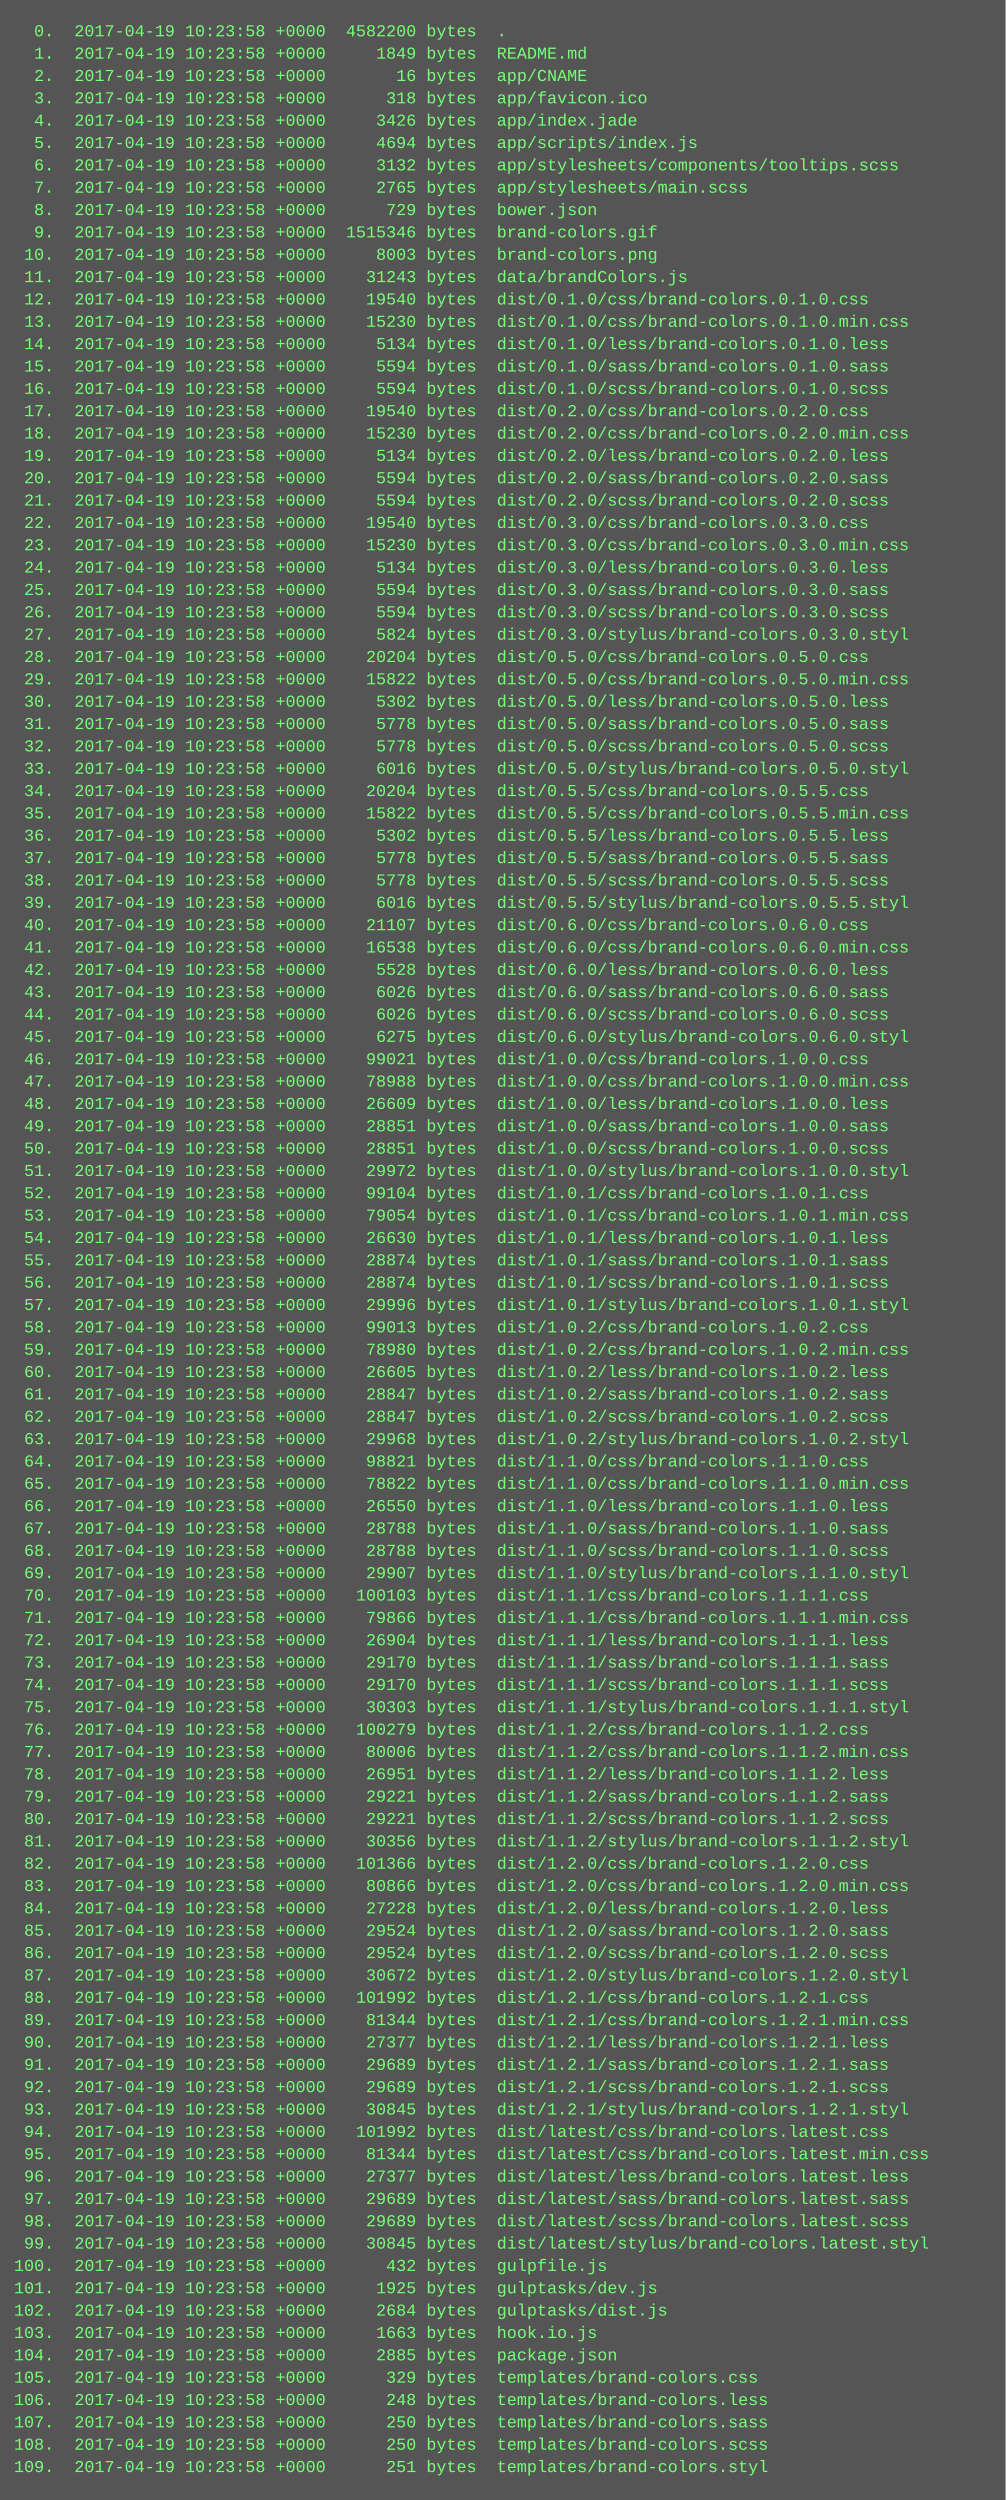
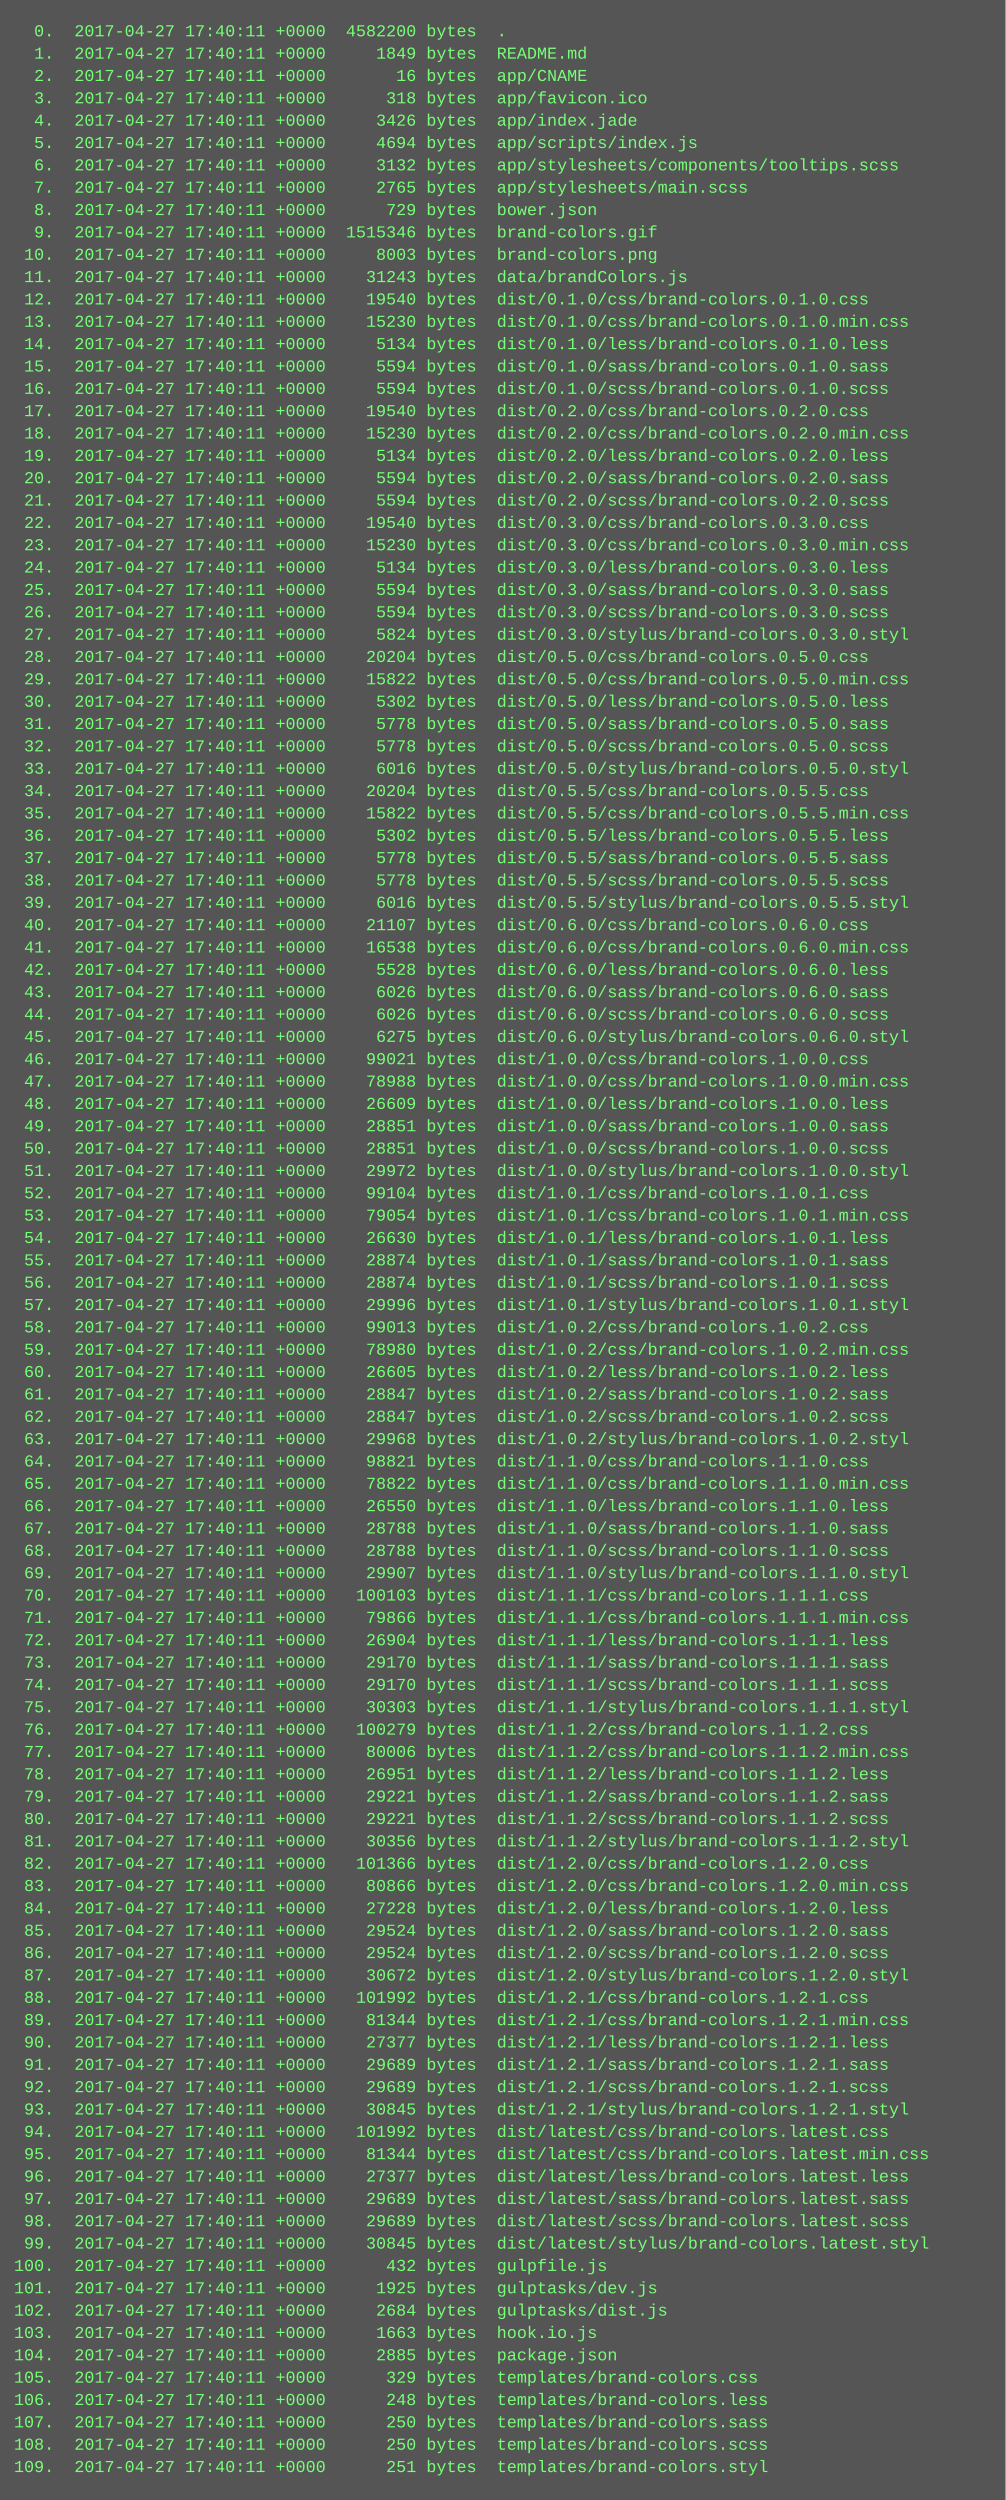
<svg xmlns="http://www.w3.org/2000/svg" height="1790" width="720">
  <rect height="1790" fill="#555" width="720" />
  <text fill="#7f7" font-family="Courier New" font-size="12" xml:space="preserve">
-     <tspan x="10" y="26">  0.  2017-04-19 10:23:58 +0000  4582200 bytes  .</tspan>
-     <tspan x="10" y="42">  1.  2017-04-19 10:23:58 +0000     1849 bytes  README.md</tspan>
-     <tspan x="10" y="58">  2.  2017-04-19 10:23:58 +0000       16 bytes  app/CNAME</tspan>
-     <tspan x="10" y="74">  3.  2017-04-19 10:23:58 +0000      318 bytes  app/favicon.ico</tspan>
-     <tspan x="10" y="90">  4.  2017-04-19 10:23:58 +0000     3426 bytes  app/index.jade</tspan>
-     <tspan x="10" y="106">  5.  2017-04-19 10:23:58 +0000     4694 bytes  app/scripts/index.js</tspan>
-     <tspan x="10" y="122">  6.  2017-04-19 10:23:58 +0000     3132 bytes  app/stylesheets/components/tooltips.scss</tspan>
-     <tspan x="10" y="138">  7.  2017-04-19 10:23:58 +0000     2765 bytes  app/stylesheets/main.scss</tspan>
-     <tspan x="10" y="154">  8.  2017-04-19 10:23:58 +0000      729 bytes  bower.json</tspan>
-     <tspan x="10" y="170">  9.  2017-04-19 10:23:58 +0000  1515346 bytes  brand-colors.gif</tspan>
-     <tspan x="10" y="186"> 10.  2017-04-19 10:23:58 +0000     8003 bytes  brand-colors.png</tspan>
-     <tspan x="10" y="202"> 11.  2017-04-19 10:23:58 +0000    31243 bytes  data/brandColors.js</tspan>
-     <tspan x="10" y="218"> 12.  2017-04-19 10:23:58 +0000    19540 bytes  dist/0.1.0/css/brand-colors.0.1.0.css</tspan>
-     <tspan x="10" y="234"> 13.  2017-04-19 10:23:58 +0000    15230 bytes  dist/0.1.0/css/brand-colors.0.1.0.min.css</tspan>
-     <tspan x="10" y="250"> 14.  2017-04-19 10:23:58 +0000     5134 bytes  dist/0.1.0/less/brand-colors.0.1.0.less</tspan>
-     <tspan x="10" y="266"> 15.  2017-04-19 10:23:58 +0000     5594 bytes  dist/0.1.0/sass/brand-colors.0.1.0.sass</tspan>
-     <tspan x="10" y="282"> 16.  2017-04-19 10:23:58 +0000     5594 bytes  dist/0.1.0/scss/brand-colors.0.1.0.scss</tspan>
-     <tspan x="10" y="298"> 17.  2017-04-19 10:23:58 +0000    19540 bytes  dist/0.2.0/css/brand-colors.0.2.0.css</tspan>
-     <tspan x="10" y="314"> 18.  2017-04-19 10:23:58 +0000    15230 bytes  dist/0.2.0/css/brand-colors.0.2.0.min.css</tspan>
-     <tspan x="10" y="330"> 19.  2017-04-19 10:23:58 +0000     5134 bytes  dist/0.2.0/less/brand-colors.0.2.0.less</tspan>
-     <tspan x="10" y="346"> 20.  2017-04-19 10:23:58 +0000     5594 bytes  dist/0.2.0/sass/brand-colors.0.2.0.sass</tspan>
-     <tspan x="10" y="362"> 21.  2017-04-19 10:23:58 +0000     5594 bytes  dist/0.2.0/scss/brand-colors.0.2.0.scss</tspan>
-     <tspan x="10" y="378"> 22.  2017-04-19 10:23:58 +0000    19540 bytes  dist/0.3.0/css/brand-colors.0.3.0.css</tspan>
-     <tspan x="10" y="394"> 23.  2017-04-19 10:23:58 +0000    15230 bytes  dist/0.3.0/css/brand-colors.0.3.0.min.css</tspan>
-     <tspan x="10" y="410"> 24.  2017-04-19 10:23:58 +0000     5134 bytes  dist/0.3.0/less/brand-colors.0.3.0.less</tspan>
-     <tspan x="10" y="426"> 25.  2017-04-19 10:23:58 +0000     5594 bytes  dist/0.3.0/sass/brand-colors.0.3.0.sass</tspan>
-     <tspan x="10" y="442"> 26.  2017-04-19 10:23:58 +0000     5594 bytes  dist/0.3.0/scss/brand-colors.0.3.0.scss</tspan>
-     <tspan x="10" y="458"> 27.  2017-04-19 10:23:58 +0000     5824 bytes  dist/0.3.0/stylus/brand-colors.0.3.0.styl</tspan>
-     <tspan x="10" y="474"> 28.  2017-04-19 10:23:58 +0000    20204 bytes  dist/0.5.0/css/brand-colors.0.5.0.css</tspan>
-     <tspan x="10" y="490"> 29.  2017-04-19 10:23:58 +0000    15822 bytes  dist/0.5.0/css/brand-colors.0.5.0.min.css</tspan>
-     <tspan x="10" y="506"> 30.  2017-04-19 10:23:58 +0000     5302 bytes  dist/0.5.0/less/brand-colors.0.5.0.less</tspan>
-     <tspan x="10" y="522"> 31.  2017-04-19 10:23:58 +0000     5778 bytes  dist/0.5.0/sass/brand-colors.0.5.0.sass</tspan>
-     <tspan x="10" y="538"> 32.  2017-04-19 10:23:58 +0000     5778 bytes  dist/0.5.0/scss/brand-colors.0.5.0.scss</tspan>
-     <tspan x="10" y="554"> 33.  2017-04-19 10:23:58 +0000     6016 bytes  dist/0.5.0/stylus/brand-colors.0.5.0.styl</tspan>
-     <tspan x="10" y="570"> 34.  2017-04-19 10:23:58 +0000    20204 bytes  dist/0.5.5/css/brand-colors.0.5.5.css</tspan>
-     <tspan x="10" y="586"> 35.  2017-04-19 10:23:58 +0000    15822 bytes  dist/0.5.5/css/brand-colors.0.5.5.min.css</tspan>
-     <tspan x="10" y="602"> 36.  2017-04-19 10:23:58 +0000     5302 bytes  dist/0.5.5/less/brand-colors.0.5.5.less</tspan>
-     <tspan x="10" y="618"> 37.  2017-04-19 10:23:58 +0000     5778 bytes  dist/0.5.5/sass/brand-colors.0.5.5.sass</tspan>
-     <tspan x="10" y="634"> 38.  2017-04-19 10:23:58 +0000     5778 bytes  dist/0.5.5/scss/brand-colors.0.5.5.scss</tspan>
-     <tspan x="10" y="650"> 39.  2017-04-19 10:23:58 +0000     6016 bytes  dist/0.5.5/stylus/brand-colors.0.5.5.styl</tspan>
-     <tspan x="10" y="666"> 40.  2017-04-19 10:23:58 +0000    21107 bytes  dist/0.6.0/css/brand-colors.0.6.0.css</tspan>
-     <tspan x="10" y="682"> 41.  2017-04-19 10:23:58 +0000    16538 bytes  dist/0.6.0/css/brand-colors.0.6.0.min.css</tspan>
-     <tspan x="10" y="698"> 42.  2017-04-19 10:23:58 +0000     5528 bytes  dist/0.6.0/less/brand-colors.0.6.0.less</tspan>
-     <tspan x="10" y="714"> 43.  2017-04-19 10:23:58 +0000     6026 bytes  dist/0.6.0/sass/brand-colors.0.6.0.sass</tspan>
-     <tspan x="10" y="730"> 44.  2017-04-19 10:23:58 +0000     6026 bytes  dist/0.6.0/scss/brand-colors.0.6.0.scss</tspan>
-     <tspan x="10" y="746"> 45.  2017-04-19 10:23:58 +0000     6275 bytes  dist/0.6.0/stylus/brand-colors.0.6.0.styl</tspan>
-     <tspan x="10" y="762"> 46.  2017-04-19 10:23:58 +0000    99021 bytes  dist/1.0.0/css/brand-colors.1.0.0.css</tspan>
-     <tspan x="10" y="778"> 47.  2017-04-19 10:23:58 +0000    78988 bytes  dist/1.0.0/css/brand-colors.1.0.0.min.css</tspan>
-     <tspan x="10" y="794"> 48.  2017-04-19 10:23:58 +0000    26609 bytes  dist/1.0.0/less/brand-colors.1.0.0.less</tspan>
-     <tspan x="10" y="810"> 49.  2017-04-19 10:23:58 +0000    28851 bytes  dist/1.0.0/sass/brand-colors.1.0.0.sass</tspan>
-     <tspan x="10" y="826"> 50.  2017-04-19 10:23:58 +0000    28851 bytes  dist/1.0.0/scss/brand-colors.1.0.0.scss</tspan>
-     <tspan x="10" y="842"> 51.  2017-04-19 10:23:58 +0000    29972 bytes  dist/1.0.0/stylus/brand-colors.1.0.0.styl</tspan>
-     <tspan x="10" y="858"> 52.  2017-04-19 10:23:58 +0000    99104 bytes  dist/1.0.1/css/brand-colors.1.0.1.css</tspan>
-     <tspan x="10" y="874"> 53.  2017-04-19 10:23:58 +0000    79054 bytes  dist/1.0.1/css/brand-colors.1.0.1.min.css</tspan>
-     <tspan x="10" y="890"> 54.  2017-04-19 10:23:58 +0000    26630 bytes  dist/1.0.1/less/brand-colors.1.0.1.less</tspan>
-     <tspan x="10" y="906"> 55.  2017-04-19 10:23:58 +0000    28874 bytes  dist/1.0.1/sass/brand-colors.1.0.1.sass</tspan>
-     <tspan x="10" y="922"> 56.  2017-04-19 10:23:58 +0000    28874 bytes  dist/1.0.1/scss/brand-colors.1.0.1.scss</tspan>
-     <tspan x="10" y="938"> 57.  2017-04-19 10:23:58 +0000    29996 bytes  dist/1.0.1/stylus/brand-colors.1.0.1.styl</tspan>
-     <tspan x="10" y="954"> 58.  2017-04-19 10:23:58 +0000    99013 bytes  dist/1.0.2/css/brand-colors.1.0.2.css</tspan>
-     <tspan x="10" y="970"> 59.  2017-04-19 10:23:58 +0000    78980 bytes  dist/1.0.2/css/brand-colors.1.0.2.min.css</tspan>
-     <tspan x="10" y="986"> 60.  2017-04-19 10:23:58 +0000    26605 bytes  dist/1.0.2/less/brand-colors.1.0.2.less</tspan>
-     <tspan x="10" y="1002"> 61.  2017-04-19 10:23:58 +0000    28847 bytes  dist/1.0.2/sass/brand-colors.1.0.2.sass</tspan>
-     <tspan x="10" y="1018"> 62.  2017-04-19 10:23:58 +0000    28847 bytes  dist/1.0.2/scss/brand-colors.1.0.2.scss</tspan>
-     <tspan x="10" y="1034"> 63.  2017-04-19 10:23:58 +0000    29968 bytes  dist/1.0.2/stylus/brand-colors.1.0.2.styl</tspan>
-     <tspan x="10" y="1050"> 64.  2017-04-19 10:23:58 +0000    98821 bytes  dist/1.1.0/css/brand-colors.1.1.0.css</tspan>
-     <tspan x="10" y="1066"> 65.  2017-04-19 10:23:58 +0000    78822 bytes  dist/1.1.0/css/brand-colors.1.1.0.min.css</tspan>
-     <tspan x="10" y="1082"> 66.  2017-04-19 10:23:58 +0000    26550 bytes  dist/1.1.0/less/brand-colors.1.1.0.less</tspan>
-     <tspan x="10" y="1098"> 67.  2017-04-19 10:23:58 +0000    28788 bytes  dist/1.1.0/sass/brand-colors.1.1.0.sass</tspan>
-     <tspan x="10" y="1114"> 68.  2017-04-19 10:23:58 +0000    28788 bytes  dist/1.1.0/scss/brand-colors.1.1.0.scss</tspan>
-     <tspan x="10" y="1130"> 69.  2017-04-19 10:23:58 +0000    29907 bytes  dist/1.1.0/stylus/brand-colors.1.1.0.styl</tspan>
-     <tspan x="10" y="1146"> 70.  2017-04-19 10:23:58 +0000   100103 bytes  dist/1.1.1/css/brand-colors.1.1.1.css</tspan>
-     <tspan x="10" y="1162"> 71.  2017-04-19 10:23:58 +0000    79866 bytes  dist/1.1.1/css/brand-colors.1.1.1.min.css</tspan>
-     <tspan x="10" y="1178"> 72.  2017-04-19 10:23:58 +0000    26904 bytes  dist/1.1.1/less/brand-colors.1.1.1.less</tspan>
-     <tspan x="10" y="1194"> 73.  2017-04-19 10:23:58 +0000    29170 bytes  dist/1.1.1/sass/brand-colors.1.1.1.sass</tspan>
-     <tspan x="10" y="1210"> 74.  2017-04-19 10:23:58 +0000    29170 bytes  dist/1.1.1/scss/brand-colors.1.1.1.scss</tspan>
-     <tspan x="10" y="1226"> 75.  2017-04-19 10:23:58 +0000    30303 bytes  dist/1.1.1/stylus/brand-colors.1.1.1.styl</tspan>
-     <tspan x="10" y="1242"> 76.  2017-04-19 10:23:58 +0000   100279 bytes  dist/1.1.2/css/brand-colors.1.1.2.css</tspan>
-     <tspan x="10" y="1258"> 77.  2017-04-19 10:23:58 +0000    80006 bytes  dist/1.1.2/css/brand-colors.1.1.2.min.css</tspan>
-     <tspan x="10" y="1274"> 78.  2017-04-19 10:23:58 +0000    26951 bytes  dist/1.1.2/less/brand-colors.1.1.2.less</tspan>
-     <tspan x="10" y="1290"> 79.  2017-04-19 10:23:58 +0000    29221 bytes  dist/1.1.2/sass/brand-colors.1.1.2.sass</tspan>
-     <tspan x="10" y="1306"> 80.  2017-04-19 10:23:58 +0000    29221 bytes  dist/1.1.2/scss/brand-colors.1.1.2.scss</tspan>
-     <tspan x="10" y="1322"> 81.  2017-04-19 10:23:58 +0000    30356 bytes  dist/1.1.2/stylus/brand-colors.1.1.2.styl</tspan>
-     <tspan x="10" y="1338"> 82.  2017-04-19 10:23:58 +0000   101366 bytes  dist/1.2.0/css/brand-colors.1.2.0.css</tspan>
-     <tspan x="10" y="1354"> 83.  2017-04-19 10:23:58 +0000    80866 bytes  dist/1.2.0/css/brand-colors.1.2.0.min.css</tspan>
-     <tspan x="10" y="1370"> 84.  2017-04-19 10:23:58 +0000    27228 bytes  dist/1.2.0/less/brand-colors.1.2.0.less</tspan>
-     <tspan x="10" y="1386"> 85.  2017-04-19 10:23:58 +0000    29524 bytes  dist/1.2.0/sass/brand-colors.1.2.0.sass</tspan>
-     <tspan x="10" y="1402"> 86.  2017-04-19 10:23:58 +0000    29524 bytes  dist/1.2.0/scss/brand-colors.1.2.0.scss</tspan>
-     <tspan x="10" y="1418"> 87.  2017-04-19 10:23:58 +0000    30672 bytes  dist/1.2.0/stylus/brand-colors.1.2.0.styl</tspan>
-     <tspan x="10" y="1434"> 88.  2017-04-19 10:23:58 +0000   101992 bytes  dist/1.2.1/css/brand-colors.1.2.1.css</tspan>
-     <tspan x="10" y="1450"> 89.  2017-04-19 10:23:58 +0000    81344 bytes  dist/1.2.1/css/brand-colors.1.2.1.min.css</tspan>
-     <tspan x="10" y="1466"> 90.  2017-04-19 10:23:58 +0000    27377 bytes  dist/1.2.1/less/brand-colors.1.2.1.less</tspan>
-     <tspan x="10" y="1482"> 91.  2017-04-19 10:23:58 +0000    29689 bytes  dist/1.2.1/sass/brand-colors.1.2.1.sass</tspan>
-     <tspan x="10" y="1498"> 92.  2017-04-19 10:23:58 +0000    29689 bytes  dist/1.2.1/scss/brand-colors.1.2.1.scss</tspan>
-     <tspan x="10" y="1514"> 93.  2017-04-19 10:23:58 +0000    30845 bytes  dist/1.2.1/stylus/brand-colors.1.2.1.styl</tspan>
-     <tspan x="10" y="1530"> 94.  2017-04-19 10:23:58 +0000   101992 bytes  dist/latest/css/brand-colors.latest.css</tspan>
-     <tspan x="10" y="1546"> 95.  2017-04-19 10:23:58 +0000    81344 bytes  dist/latest/css/brand-colors.latest.min.css</tspan>
-     <tspan x="10" y="1562"> 96.  2017-04-19 10:23:58 +0000    27377 bytes  dist/latest/less/brand-colors.latest.less</tspan>
-     <tspan x="10" y="1578"> 97.  2017-04-19 10:23:58 +0000    29689 bytes  dist/latest/sass/brand-colors.latest.sass</tspan>
-     <tspan x="10" y="1594"> 98.  2017-04-19 10:23:58 +0000    29689 bytes  dist/latest/scss/brand-colors.latest.scss</tspan>
-     <tspan x="10" y="1610"> 99.  2017-04-19 10:23:58 +0000    30845 bytes  dist/latest/stylus/brand-colors.latest.styl</tspan>
-     <tspan x="10" y="1626">100.  2017-04-19 10:23:58 +0000      432 bytes  gulpfile.js</tspan>
-     <tspan x="10" y="1642">101.  2017-04-19 10:23:58 +0000     1925 bytes  gulptasks/dev.js</tspan>
-     <tspan x="10" y="1658">102.  2017-04-19 10:23:58 +0000     2684 bytes  gulptasks/dist.js</tspan>
-     <tspan x="10" y="1674">103.  2017-04-19 10:23:58 +0000     1663 bytes  hook.io.js</tspan>
-     <tspan x="10" y="1690">104.  2017-04-19 10:23:58 +0000     2885 bytes  package.json</tspan>
-     <tspan x="10" y="1706">105.  2017-04-19 10:23:58 +0000      329 bytes  templates/brand-colors.css</tspan>
-     <tspan x="10" y="1722">106.  2017-04-19 10:23:58 +0000      248 bytes  templates/brand-colors.less</tspan>
-     <tspan x="10" y="1738">107.  2017-04-19 10:23:58 +0000      250 bytes  templates/brand-colors.sass</tspan>
-     <tspan x="10" y="1754">108.  2017-04-19 10:23:58 +0000      250 bytes  templates/brand-colors.scss</tspan>
-     <tspan x="10" y="1770">109.  2017-04-19 10:23:58 +0000      251 bytes  templates/brand-colors.styl</tspan>
+     <tspan x="10" y="26">  0.  2017-04-27 17:40:11 +0000  4582200 bytes  .</tspan>
+     <tspan x="10" y="42">  1.  2017-04-27 17:40:11 +0000     1849 bytes  README.md</tspan>
+     <tspan x="10" y="58">  2.  2017-04-27 17:40:11 +0000       16 bytes  app/CNAME</tspan>
+     <tspan x="10" y="74">  3.  2017-04-27 17:40:11 +0000      318 bytes  app/favicon.ico</tspan>
+     <tspan x="10" y="90">  4.  2017-04-27 17:40:11 +0000     3426 bytes  app/index.jade</tspan>
+     <tspan x="10" y="106">  5.  2017-04-27 17:40:11 +0000     4694 bytes  app/scripts/index.js</tspan>
+     <tspan x="10" y="122">  6.  2017-04-27 17:40:11 +0000     3132 bytes  app/stylesheets/components/tooltips.scss</tspan>
+     <tspan x="10" y="138">  7.  2017-04-27 17:40:11 +0000     2765 bytes  app/stylesheets/main.scss</tspan>
+     <tspan x="10" y="154">  8.  2017-04-27 17:40:11 +0000      729 bytes  bower.json</tspan>
+     <tspan x="10" y="170">  9.  2017-04-27 17:40:11 +0000  1515346 bytes  brand-colors.gif</tspan>
+     <tspan x="10" y="186"> 10.  2017-04-27 17:40:11 +0000     8003 bytes  brand-colors.png</tspan>
+     <tspan x="10" y="202"> 11.  2017-04-27 17:40:11 +0000    31243 bytes  data/brandColors.js</tspan>
+     <tspan x="10" y="218"> 12.  2017-04-27 17:40:11 +0000    19540 bytes  dist/0.1.0/css/brand-colors.0.1.0.css</tspan>
+     <tspan x="10" y="234"> 13.  2017-04-27 17:40:11 +0000    15230 bytes  dist/0.1.0/css/brand-colors.0.1.0.min.css</tspan>
+     <tspan x="10" y="250"> 14.  2017-04-27 17:40:11 +0000     5134 bytes  dist/0.1.0/less/brand-colors.0.1.0.less</tspan>
+     <tspan x="10" y="266"> 15.  2017-04-27 17:40:11 +0000     5594 bytes  dist/0.1.0/sass/brand-colors.0.1.0.sass</tspan>
+     <tspan x="10" y="282"> 16.  2017-04-27 17:40:11 +0000     5594 bytes  dist/0.1.0/scss/brand-colors.0.1.0.scss</tspan>
+     <tspan x="10" y="298"> 17.  2017-04-27 17:40:11 +0000    19540 bytes  dist/0.2.0/css/brand-colors.0.2.0.css</tspan>
+     <tspan x="10" y="314"> 18.  2017-04-27 17:40:11 +0000    15230 bytes  dist/0.2.0/css/brand-colors.0.2.0.min.css</tspan>
+     <tspan x="10" y="330"> 19.  2017-04-27 17:40:11 +0000     5134 bytes  dist/0.2.0/less/brand-colors.0.2.0.less</tspan>
+     <tspan x="10" y="346"> 20.  2017-04-27 17:40:11 +0000     5594 bytes  dist/0.2.0/sass/brand-colors.0.2.0.sass</tspan>
+     <tspan x="10" y="362"> 21.  2017-04-27 17:40:11 +0000     5594 bytes  dist/0.2.0/scss/brand-colors.0.2.0.scss</tspan>
+     <tspan x="10" y="378"> 22.  2017-04-27 17:40:11 +0000    19540 bytes  dist/0.3.0/css/brand-colors.0.3.0.css</tspan>
+     <tspan x="10" y="394"> 23.  2017-04-27 17:40:11 +0000    15230 bytes  dist/0.3.0/css/brand-colors.0.3.0.min.css</tspan>
+     <tspan x="10" y="410"> 24.  2017-04-27 17:40:11 +0000     5134 bytes  dist/0.3.0/less/brand-colors.0.3.0.less</tspan>
+     <tspan x="10" y="426"> 25.  2017-04-27 17:40:11 +0000     5594 bytes  dist/0.3.0/sass/brand-colors.0.3.0.sass</tspan>
+     <tspan x="10" y="442"> 26.  2017-04-27 17:40:11 +0000     5594 bytes  dist/0.3.0/scss/brand-colors.0.3.0.scss</tspan>
+     <tspan x="10" y="458"> 27.  2017-04-27 17:40:11 +0000     5824 bytes  dist/0.3.0/stylus/brand-colors.0.3.0.styl</tspan>
+     <tspan x="10" y="474"> 28.  2017-04-27 17:40:11 +0000    20204 bytes  dist/0.5.0/css/brand-colors.0.5.0.css</tspan>
+     <tspan x="10" y="490"> 29.  2017-04-27 17:40:11 +0000    15822 bytes  dist/0.5.0/css/brand-colors.0.5.0.min.css</tspan>
+     <tspan x="10" y="506"> 30.  2017-04-27 17:40:11 +0000     5302 bytes  dist/0.5.0/less/brand-colors.0.5.0.less</tspan>
+     <tspan x="10" y="522"> 31.  2017-04-27 17:40:11 +0000     5778 bytes  dist/0.5.0/sass/brand-colors.0.5.0.sass</tspan>
+     <tspan x="10" y="538"> 32.  2017-04-27 17:40:11 +0000     5778 bytes  dist/0.5.0/scss/brand-colors.0.5.0.scss</tspan>
+     <tspan x="10" y="554"> 33.  2017-04-27 17:40:11 +0000     6016 bytes  dist/0.5.0/stylus/brand-colors.0.5.0.styl</tspan>
+     <tspan x="10" y="570"> 34.  2017-04-27 17:40:11 +0000    20204 bytes  dist/0.5.5/css/brand-colors.0.5.5.css</tspan>
+     <tspan x="10" y="586"> 35.  2017-04-27 17:40:11 +0000    15822 bytes  dist/0.5.5/css/brand-colors.0.5.5.min.css</tspan>
+     <tspan x="10" y="602"> 36.  2017-04-27 17:40:11 +0000     5302 bytes  dist/0.5.5/less/brand-colors.0.5.5.less</tspan>
+     <tspan x="10" y="618"> 37.  2017-04-27 17:40:11 +0000     5778 bytes  dist/0.5.5/sass/brand-colors.0.5.5.sass</tspan>
+     <tspan x="10" y="634"> 38.  2017-04-27 17:40:11 +0000     5778 bytes  dist/0.5.5/scss/brand-colors.0.5.5.scss</tspan>
+     <tspan x="10" y="650"> 39.  2017-04-27 17:40:11 +0000     6016 bytes  dist/0.5.5/stylus/brand-colors.0.5.5.styl</tspan>
+     <tspan x="10" y="666"> 40.  2017-04-27 17:40:11 +0000    21107 bytes  dist/0.6.0/css/brand-colors.0.6.0.css</tspan>
+     <tspan x="10" y="682"> 41.  2017-04-27 17:40:11 +0000    16538 bytes  dist/0.6.0/css/brand-colors.0.6.0.min.css</tspan>
+     <tspan x="10" y="698"> 42.  2017-04-27 17:40:11 +0000     5528 bytes  dist/0.6.0/less/brand-colors.0.6.0.less</tspan>
+     <tspan x="10" y="714"> 43.  2017-04-27 17:40:11 +0000     6026 bytes  dist/0.6.0/sass/brand-colors.0.6.0.sass</tspan>
+     <tspan x="10" y="730"> 44.  2017-04-27 17:40:11 +0000     6026 bytes  dist/0.6.0/scss/brand-colors.0.6.0.scss</tspan>
+     <tspan x="10" y="746"> 45.  2017-04-27 17:40:11 +0000     6275 bytes  dist/0.6.0/stylus/brand-colors.0.6.0.styl</tspan>
+     <tspan x="10" y="762"> 46.  2017-04-27 17:40:11 +0000    99021 bytes  dist/1.0.0/css/brand-colors.1.0.0.css</tspan>
+     <tspan x="10" y="778"> 47.  2017-04-27 17:40:11 +0000    78988 bytes  dist/1.0.0/css/brand-colors.1.0.0.min.css</tspan>
+     <tspan x="10" y="794"> 48.  2017-04-27 17:40:11 +0000    26609 bytes  dist/1.0.0/less/brand-colors.1.0.0.less</tspan>
+     <tspan x="10" y="810"> 49.  2017-04-27 17:40:11 +0000    28851 bytes  dist/1.0.0/sass/brand-colors.1.0.0.sass</tspan>
+     <tspan x="10" y="826"> 50.  2017-04-27 17:40:11 +0000    28851 bytes  dist/1.0.0/scss/brand-colors.1.0.0.scss</tspan>
+     <tspan x="10" y="842"> 51.  2017-04-27 17:40:11 +0000    29972 bytes  dist/1.0.0/stylus/brand-colors.1.0.0.styl</tspan>
+     <tspan x="10" y="858"> 52.  2017-04-27 17:40:11 +0000    99104 bytes  dist/1.0.1/css/brand-colors.1.0.1.css</tspan>
+     <tspan x="10" y="874"> 53.  2017-04-27 17:40:11 +0000    79054 bytes  dist/1.0.1/css/brand-colors.1.0.1.min.css</tspan>
+     <tspan x="10" y="890"> 54.  2017-04-27 17:40:11 +0000    26630 bytes  dist/1.0.1/less/brand-colors.1.0.1.less</tspan>
+     <tspan x="10" y="906"> 55.  2017-04-27 17:40:11 +0000    28874 bytes  dist/1.0.1/sass/brand-colors.1.0.1.sass</tspan>
+     <tspan x="10" y="922"> 56.  2017-04-27 17:40:11 +0000    28874 bytes  dist/1.0.1/scss/brand-colors.1.0.1.scss</tspan>
+     <tspan x="10" y="938"> 57.  2017-04-27 17:40:11 +0000    29996 bytes  dist/1.0.1/stylus/brand-colors.1.0.1.styl</tspan>
+     <tspan x="10" y="954"> 58.  2017-04-27 17:40:11 +0000    99013 bytes  dist/1.0.2/css/brand-colors.1.0.2.css</tspan>
+     <tspan x="10" y="970"> 59.  2017-04-27 17:40:11 +0000    78980 bytes  dist/1.0.2/css/brand-colors.1.0.2.min.css</tspan>
+     <tspan x="10" y="986"> 60.  2017-04-27 17:40:11 +0000    26605 bytes  dist/1.0.2/less/brand-colors.1.0.2.less</tspan>
+     <tspan x="10" y="1002"> 61.  2017-04-27 17:40:11 +0000    28847 bytes  dist/1.0.2/sass/brand-colors.1.0.2.sass</tspan>
+     <tspan x="10" y="1018"> 62.  2017-04-27 17:40:11 +0000    28847 bytes  dist/1.0.2/scss/brand-colors.1.0.2.scss</tspan>
+     <tspan x="10" y="1034"> 63.  2017-04-27 17:40:11 +0000    29968 bytes  dist/1.0.2/stylus/brand-colors.1.0.2.styl</tspan>
+     <tspan x="10" y="1050"> 64.  2017-04-27 17:40:11 +0000    98821 bytes  dist/1.1.0/css/brand-colors.1.1.0.css</tspan>
+     <tspan x="10" y="1066"> 65.  2017-04-27 17:40:11 +0000    78822 bytes  dist/1.1.0/css/brand-colors.1.1.0.min.css</tspan>
+     <tspan x="10" y="1082"> 66.  2017-04-27 17:40:11 +0000    26550 bytes  dist/1.1.0/less/brand-colors.1.1.0.less</tspan>
+     <tspan x="10" y="1098"> 67.  2017-04-27 17:40:11 +0000    28788 bytes  dist/1.1.0/sass/brand-colors.1.1.0.sass</tspan>
+     <tspan x="10" y="1114"> 68.  2017-04-27 17:40:11 +0000    28788 bytes  dist/1.1.0/scss/brand-colors.1.1.0.scss</tspan>
+     <tspan x="10" y="1130"> 69.  2017-04-27 17:40:11 +0000    29907 bytes  dist/1.1.0/stylus/brand-colors.1.1.0.styl</tspan>
+     <tspan x="10" y="1146"> 70.  2017-04-27 17:40:11 +0000   100103 bytes  dist/1.1.1/css/brand-colors.1.1.1.css</tspan>
+     <tspan x="10" y="1162"> 71.  2017-04-27 17:40:11 +0000    79866 bytes  dist/1.1.1/css/brand-colors.1.1.1.min.css</tspan>
+     <tspan x="10" y="1178"> 72.  2017-04-27 17:40:11 +0000    26904 bytes  dist/1.1.1/less/brand-colors.1.1.1.less</tspan>
+     <tspan x="10" y="1194"> 73.  2017-04-27 17:40:11 +0000    29170 bytes  dist/1.1.1/sass/brand-colors.1.1.1.sass</tspan>
+     <tspan x="10" y="1210"> 74.  2017-04-27 17:40:11 +0000    29170 bytes  dist/1.1.1/scss/brand-colors.1.1.1.scss</tspan>
+     <tspan x="10" y="1226"> 75.  2017-04-27 17:40:11 +0000    30303 bytes  dist/1.1.1/stylus/brand-colors.1.1.1.styl</tspan>
+     <tspan x="10" y="1242"> 76.  2017-04-27 17:40:11 +0000   100279 bytes  dist/1.1.2/css/brand-colors.1.1.2.css</tspan>
+     <tspan x="10" y="1258"> 77.  2017-04-27 17:40:11 +0000    80006 bytes  dist/1.1.2/css/brand-colors.1.1.2.min.css</tspan>
+     <tspan x="10" y="1274"> 78.  2017-04-27 17:40:11 +0000    26951 bytes  dist/1.1.2/less/brand-colors.1.1.2.less</tspan>
+     <tspan x="10" y="1290"> 79.  2017-04-27 17:40:11 +0000    29221 bytes  dist/1.1.2/sass/brand-colors.1.1.2.sass</tspan>
+     <tspan x="10" y="1306"> 80.  2017-04-27 17:40:11 +0000    29221 bytes  dist/1.1.2/scss/brand-colors.1.1.2.scss</tspan>
+     <tspan x="10" y="1322"> 81.  2017-04-27 17:40:11 +0000    30356 bytes  dist/1.1.2/stylus/brand-colors.1.1.2.styl</tspan>
+     <tspan x="10" y="1338"> 82.  2017-04-27 17:40:11 +0000   101366 bytes  dist/1.2.0/css/brand-colors.1.2.0.css</tspan>
+     <tspan x="10" y="1354"> 83.  2017-04-27 17:40:11 +0000    80866 bytes  dist/1.2.0/css/brand-colors.1.2.0.min.css</tspan>
+     <tspan x="10" y="1370"> 84.  2017-04-27 17:40:11 +0000    27228 bytes  dist/1.2.0/less/brand-colors.1.2.0.less</tspan>
+     <tspan x="10" y="1386"> 85.  2017-04-27 17:40:11 +0000    29524 bytes  dist/1.2.0/sass/brand-colors.1.2.0.sass</tspan>
+     <tspan x="10" y="1402"> 86.  2017-04-27 17:40:11 +0000    29524 bytes  dist/1.2.0/scss/brand-colors.1.2.0.scss</tspan>
+     <tspan x="10" y="1418"> 87.  2017-04-27 17:40:11 +0000    30672 bytes  dist/1.2.0/stylus/brand-colors.1.2.0.styl</tspan>
+     <tspan x="10" y="1434"> 88.  2017-04-27 17:40:11 +0000   101992 bytes  dist/1.2.1/css/brand-colors.1.2.1.css</tspan>
+     <tspan x="10" y="1450"> 89.  2017-04-27 17:40:11 +0000    81344 bytes  dist/1.2.1/css/brand-colors.1.2.1.min.css</tspan>
+     <tspan x="10" y="1466"> 90.  2017-04-27 17:40:11 +0000    27377 bytes  dist/1.2.1/less/brand-colors.1.2.1.less</tspan>
+     <tspan x="10" y="1482"> 91.  2017-04-27 17:40:11 +0000    29689 bytes  dist/1.2.1/sass/brand-colors.1.2.1.sass</tspan>
+     <tspan x="10" y="1498"> 92.  2017-04-27 17:40:11 +0000    29689 bytes  dist/1.2.1/scss/brand-colors.1.2.1.scss</tspan>
+     <tspan x="10" y="1514"> 93.  2017-04-27 17:40:11 +0000    30845 bytes  dist/1.2.1/stylus/brand-colors.1.2.1.styl</tspan>
+     <tspan x="10" y="1530"> 94.  2017-04-27 17:40:11 +0000   101992 bytes  dist/latest/css/brand-colors.latest.css</tspan>
+     <tspan x="10" y="1546"> 95.  2017-04-27 17:40:11 +0000    81344 bytes  dist/latest/css/brand-colors.latest.min.css</tspan>
+     <tspan x="10" y="1562"> 96.  2017-04-27 17:40:11 +0000    27377 bytes  dist/latest/less/brand-colors.latest.less</tspan>
+     <tspan x="10" y="1578"> 97.  2017-04-27 17:40:11 +0000    29689 bytes  dist/latest/sass/brand-colors.latest.sass</tspan>
+     <tspan x="10" y="1594"> 98.  2017-04-27 17:40:11 +0000    29689 bytes  dist/latest/scss/brand-colors.latest.scss</tspan>
+     <tspan x="10" y="1610"> 99.  2017-04-27 17:40:11 +0000    30845 bytes  dist/latest/stylus/brand-colors.latest.styl</tspan>
+     <tspan x="10" y="1626">100.  2017-04-27 17:40:11 +0000      432 bytes  gulpfile.js</tspan>
+     <tspan x="10" y="1642">101.  2017-04-27 17:40:11 +0000     1925 bytes  gulptasks/dev.js</tspan>
+     <tspan x="10" y="1658">102.  2017-04-27 17:40:11 +0000     2684 bytes  gulptasks/dist.js</tspan>
+     <tspan x="10" y="1674">103.  2017-04-27 17:40:11 +0000     1663 bytes  hook.io.js</tspan>
+     <tspan x="10" y="1690">104.  2017-04-27 17:40:11 +0000     2885 bytes  package.json</tspan>
+     <tspan x="10" y="1706">105.  2017-04-27 17:40:11 +0000      329 bytes  templates/brand-colors.css</tspan>
+     <tspan x="10" y="1722">106.  2017-04-27 17:40:11 +0000      248 bytes  templates/brand-colors.less</tspan>
+     <tspan x="10" y="1738">107.  2017-04-27 17:40:11 +0000      250 bytes  templates/brand-colors.sass</tspan>
+     <tspan x="10" y="1754">108.  2017-04-27 17:40:11 +0000      250 bytes  templates/brand-colors.scss</tspan>
+     <tspan x="10" y="1770">109.  2017-04-27 17:40:11 +0000      251 bytes  templates/brand-colors.styl</tspan>
  </text>
</svg>
